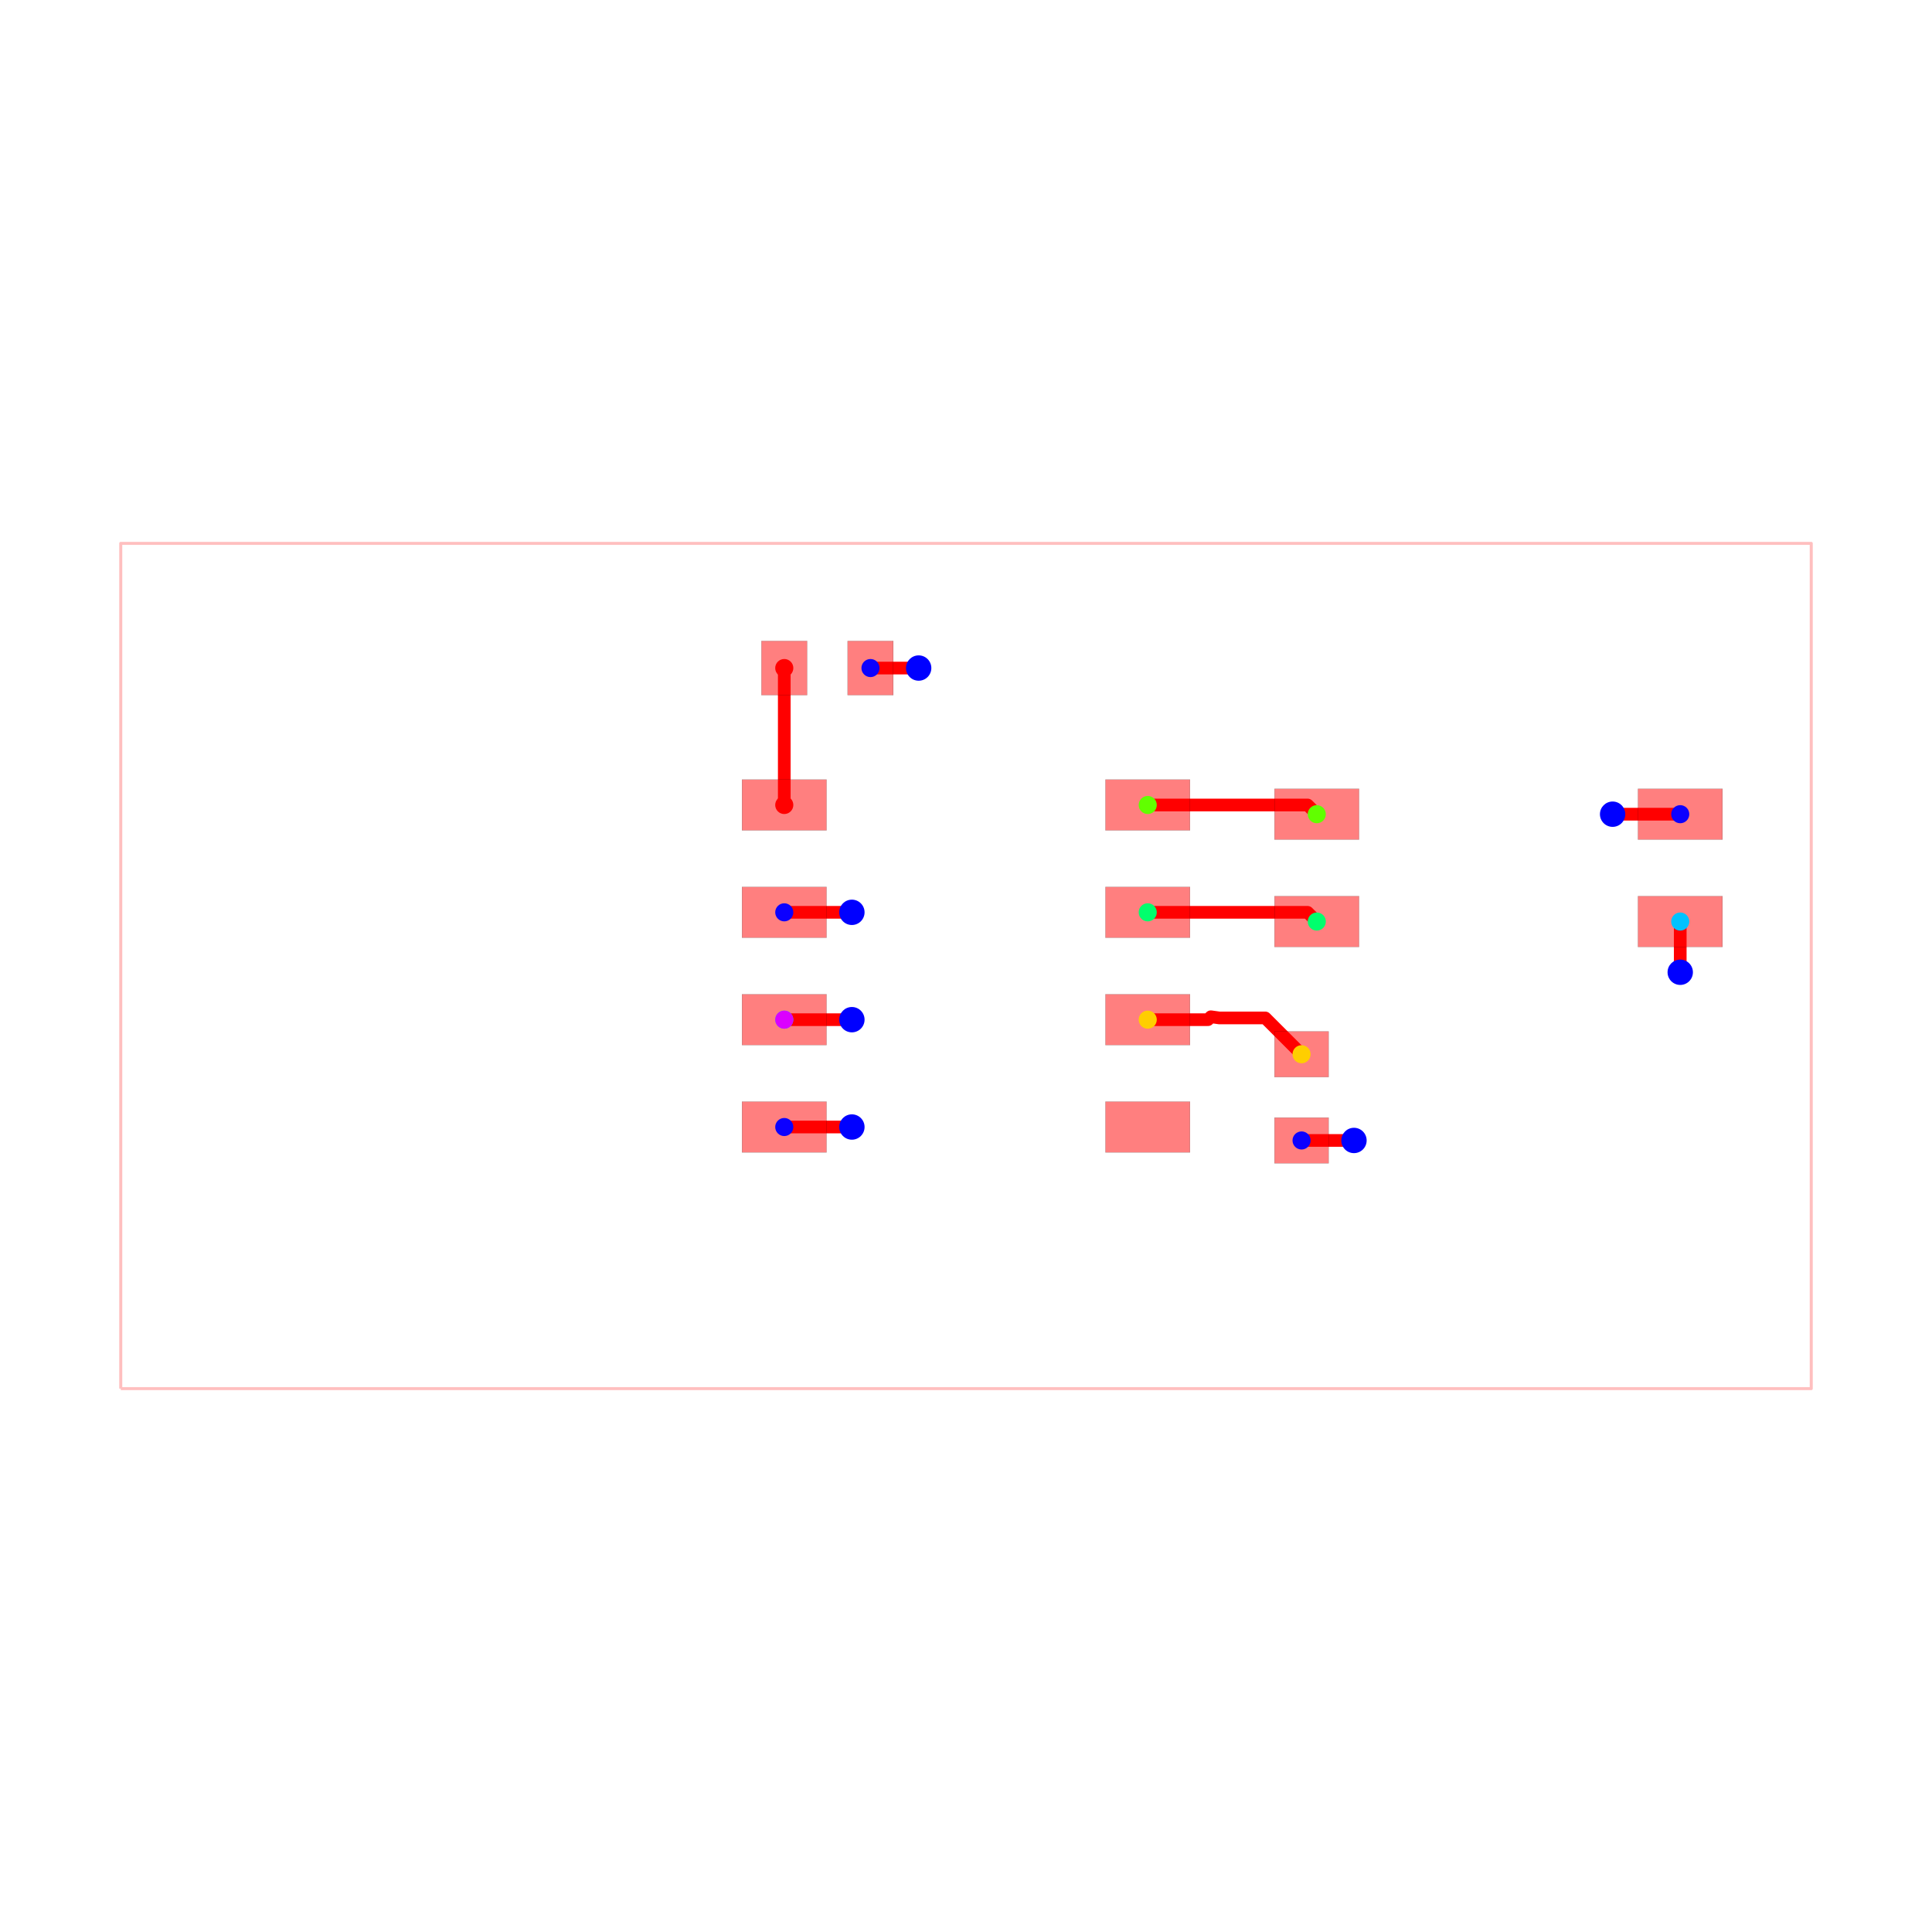
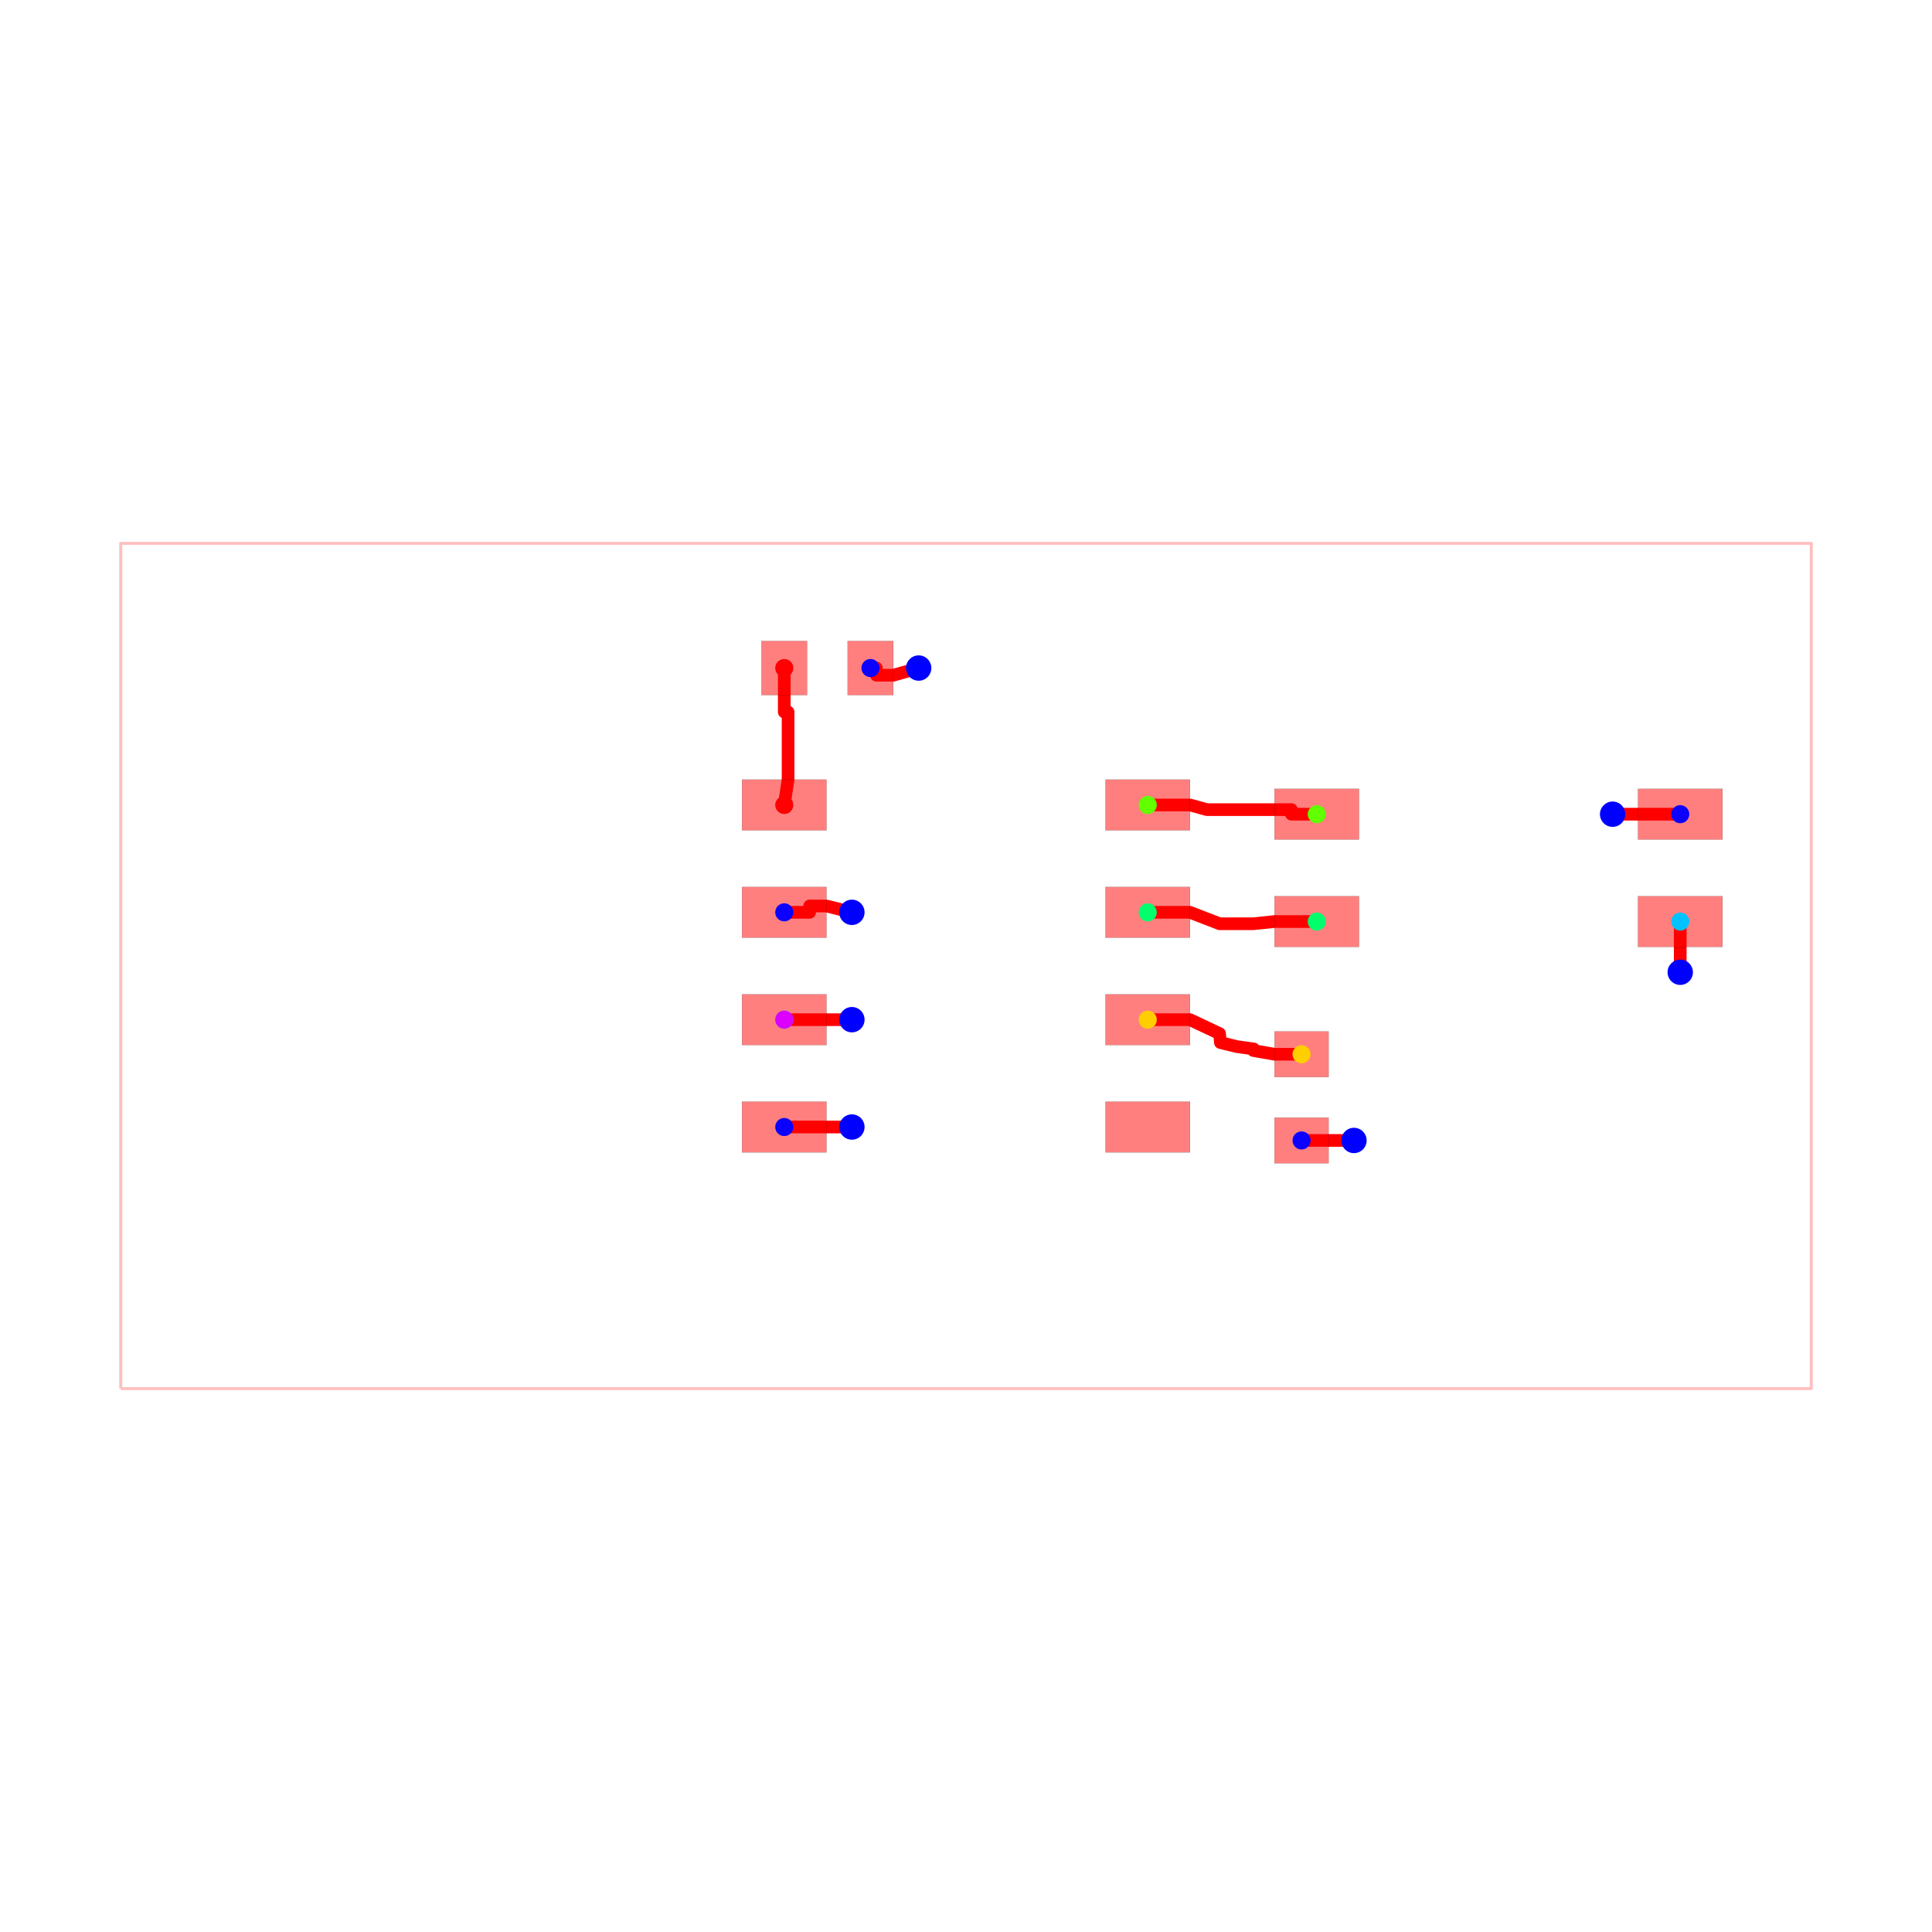
<svg xmlns="http://www.w3.org/2000/svg" width="640" height="640" viewBox="0 0 640 640">
  <rect width="100%" height="100%" fill="white" />
  <g>
    <polyline data-points="-10,-5 10,-5 10,5 -10,5 -10,-5" data-type="line" data-label="" points="40,460 600,460 600,180 40,180 40,460" fill="none" stroke="rgba(255,0,0,0.25)" stroke-linejoin="round" stroke-width="1px" />
  </g>
  <g>
-     <polyline data-points="-0.5600000000000005,3.525 -1.1300000000000006,3.525" data-type="line" data-label="" points="304.32,221.3 288.36,221.3" fill="none" stroke="red" stroke-linejoin="round" stroke-width="4.2" />
+     <polyline data-points="-0.5600000000000005,3.525 -0.86,3.44 -1.0600080000000005,3.44 -1.0600080000000005,3.525 -1.1300000000000006,3.525" data-type="line" data-label="" points="304.32,221.3 295.92,223.68 290.32,223.68 290.32,221.3 288.36,221.3" fill="none" stroke="red" stroke-linejoin="round" stroke-width="4.2" />
  </g>
  <g>
-     <polyline data-points="3.97,-2.0640355616199573 4.589964438380043,-2.0640355616199573 4.59,-2.064 4.59,-2.0640355616199573" data-type="line" data-label="" points="431.16,377.793 448.519,377.793 448.52,377.792 448.52,377.793" fill="none" stroke="red" stroke-linejoin="round" stroke-width="4.2" />
+     <polyline data-points="3.97,-2.0640355616199573 4.29,-2.064 4.4399999999999995,-2.064 4.590001,-2.0640345616199576 4.59,-2.064 4.59,-2.0640355616199573" data-type="line" data-label="" points="431.16,377.793 440.12,377.792 444.32,377.792 448.52,377.793 448.52,377.792 448.52,377.793" fill="none" stroke="red" stroke-linejoin="round" stroke-width="4.2" />
  </g>
  <g>
-     <polyline data-points="7.6499999999999995,1.7959644383800433 8.449964438380043,1.7959644383800433 8.45,1.7959644383800433" data-type="line" data-label="" points="534.2,269.713 556.599,269.713 556.6,269.713" fill="none" stroke="red" stroke-linejoin="round" stroke-width="4.2" />
+     <polyline data-points="7.6499999999999995,1.7959644383800433 7.874998999999999,1.7959652191900217 8.149999999999999,1.796 8.45,1.7959644383800433" data-type="line" data-label="" points="534.2,269.713 540.5,269.713 548.2,269.712 556.6,269.713" fill="none" stroke="red" stroke-linejoin="round" stroke-width="4.2" />
  </g>
  <g>
-     <polyline data-points="-1.3499999999999999,0.635 -2.15,0.635" data-type="line" data-label="" points="282.2,302.22 259.8,302.22" fill="none" stroke="red" stroke-linejoin="round" stroke-width="4.2" />
+     <polyline data-points="-1.3499999999999999,0.635 -1.65,0.71 -1.8500079999999999,0.71 -1.8500079999999999,0.635 -2.15,0.635" data-type="line" data-label="" points="282.2,302.22 273.8,300.12 268.2,300.12 268.2,302.22 259.8,302.22" fill="none" stroke="red" stroke-linejoin="round" stroke-width="4.2" />
  </g>
  <g>
-     <polyline data-points="-1.3499999999999999,-1.905 -2.15,-1.905" data-type="line" data-label="" points="282.2,373.34 259.8,373.34" fill="none" stroke="red" stroke-linejoin="round" stroke-width="4.2" />
+     <polyline data-points="-1.3499999999999999,-1.905 -1.5749989999999998,-1.9049989999999999 -1.8499999999999999,-1.905 -2.15,-1.905" data-type="line" data-label="" points="282.2,373.34 275.9,373.34 268.2,373.34 259.8,373.34" fill="none" stroke="red" stroke-linejoin="round" stroke-width="4.2" />
  </g>
  <g>
    <polyline data-points="8.45,-0.07403556161995672 8.45,0.526 8.45,0.5259644383800433" data-type="line" data-label="" points="556.6,322.073 556.6,305.272 556.6,305.273" fill="none" stroke="red" stroke-linejoin="round" stroke-width="4.2" />
  </g>
  <g>
    <polyline data-points="-1.3499999999999999,-0.635 -2.15,-0.635" data-type="line" data-label="" points="282.2,337.78 259.8,337.78" fill="none" stroke="red" stroke-linejoin="round" stroke-width="4.2" />
  </g>
  <g>
-     <polyline data-points="2.15,0.635 4.041,0.635 4.15,0.5259644383800433" data-type="line" data-label="" points="380.2,302.22 433.148,302.22 436.2,305.273" fill="none" stroke="red" stroke-linejoin="round" stroke-width="4.2" />
+     <polyline data-points="2.15,0.635 2.4499999999999997,0.635 2.65,0.635 3,0.5 3.2,0.5 3.4,0.5 3.6499999999999986,0.526 3.8500000000000005,0.526 4.15,0.5259644383800433" data-type="line" data-label="" points="380.2,302.22 388.6,302.22 394.2,302.22 404,306 409.6,306 415.2,306 422.2,305.272 427.8,305.272 436.2,305.273" fill="none" stroke="red" stroke-linejoin="round" stroke-width="4.2" />
  </g>
  <g>
-     <polyline data-points="2.15,1.905 4.041,1.905 4.15,1.7959644383800433" data-type="line" data-label="" points="380.2,266.66 433.148,266.66 436.2,269.713" fill="none" stroke="red" stroke-linejoin="round" stroke-width="4.2" />
+     <polyline data-points="2.15,1.905 2.4499999999999997,1.905 2.65,1.905 2.8500080000000003,1.85 3.6499999999999986,1.85 3.8500080000000003,1.85 3.8500080000000003,1.796 4.15,1.7959644383800433" data-type="line" data-label="" points="380.2,266.66 388.6,266.66 394.2,266.66 399.8,268.2 422.2,268.2 427.8,268.2 427.8,269.712 436.2,269.713" fill="none" stroke="red" stroke-linejoin="round" stroke-width="4.2" />
  </g>
  <g>
-     <polyline data-points="2.15,-0.635 2.862669813509106,-0.635 2.8972904808245423,-0.600379332684564 2.9959718820272014,-0.614337721309602 3.5403377213096023,-0.614337721309602 3.97,-1.0440355616199575" data-type="line" data-label="" points="380.2,337.78 400.155,337.78 401.124,336.811 403.887,337.201 419.129,337.201 431.16,349.233" fill="none" stroke="red" stroke-linejoin="round" stroke-width="4.2" />
+     <polyline data-points="2.15,-0.635 2.4499999999999997,-0.635 2.65,-0.635 3,-0.8 3.01,-0.906 3.207,-0.954 3.403,-0.981 3.4,-1 3.6499999999999986,-1.044 3.8500000000000005,-1.044 3.97,-1.0440355616199575" data-type="line" data-label="" points="380.2,337.78 388.6,337.78 394.2,337.78 404,342.4 404.28,345.368 409.796,346.712 415.284,347.468 415.2,348 422.2,349.232 427.8,349.232 431.16,349.233" fill="none" stroke="red" stroke-linejoin="round" stroke-width="4.2" />
  </g>
  <g>
-     <polyline data-points="-2.15,1.905 -2.1500000000000004,3.525" data-type="line" data-label="" points="259.8,266.66 259.8,221.3" fill="none" stroke="red" stroke-linejoin="round" stroke-width="4.2" />
+     <polyline data-points="-2.15,1.905 -2.105,2.205 -2.105,3.005 -2.15,3.005 -2.15,3.205 -2.15,3.4050000000000002 -2.1500000000000004,3.525" data-type="line" data-label="" points="259.8,266.66 261.06,258.26 261.06,235.86 259.8,235.86 259.8,230.26 259.8,224.66 259.8,221.3" fill="none" stroke="red" stroke-linejoin="round" stroke-width="4.2" />
  </g>
  <g>
    <rect data-type="rect" data-label="top source_trace_3" data-x="-2.15" data-y="1.905" x="245.8" y="258.26" width="28" height="16.8" fill="rgba(255,0,0,0.5)" stroke="black" stroke-width="0.036" />
  </g>
  <g>
    <rect data-type="rect" data-label="top source_net_0" data-x="-2.15" data-y="0.635" x="245.8" y="293.82" width="28" height="16.8" fill="rgba(255,0,0,0.5)" stroke="black" stroke-width="0.036" />
  </g>
  <g>
    <rect data-type="rect" data-label="top source_trace_9, source_net_1" data-x="-2.15" data-y="-0.635" x="245.8" y="329.38" width="28" height="16.8" fill="rgba(255,0,0,0.5)" stroke="black" stroke-width="0.036" />
  </g>
  <g>
    <rect data-type="rect" data-label="top source_net_0" data-x="-2.15" data-y="-1.905" x="245.8" y="364.94" width="28" height="16.8" fill="rgba(255,0,0,0.5)" stroke="black" stroke-width="0.036" />
  </g>
  <g>
    <rect data-type="rect" data-label="top" data-x="2.15" data-y="-1.905" x="366.2" y="364.94" width="28" height="16.8" fill="rgba(255,0,0,0.5)" stroke="black" stroke-width="0.036" />
  </g>
  <g>
    <rect data-type="rect" data-label="top source_trace_5" data-x="2.15" data-y="-0.635" x="366.2" y="329.38" width="28" height="16.8" fill="rgba(255,0,0,0.5)" stroke="black" stroke-width="0.036" />
  </g>
  <g>
    <rect data-type="rect" data-label="top source_trace_8" data-x="2.15" data-y="0.635" x="366.2" y="293.82" width="28" height="16.8" fill="rgba(255,0,0,0.5)" stroke="black" stroke-width="0.036" />
  </g>
  <g>
    <rect data-type="rect" data-label="top source_trace_7" data-x="2.15" data-y="1.905" x="366.2" y="258.26" width="28" height="16.8" fill="rgba(255,0,0,0.5)" stroke="black" stroke-width="0.036" />
  </g>
  <g>
    <rect data-type="rect" data-label="top source_trace_3" data-x="-2.1500000000000004" data-y="3.525" x="252.24" y="212.34" width="15.12" height="17.92" fill="rgba(255,0,0,0.5)" stroke="black" stroke-width="0.036" />
  </g>
  <g>
    <rect data-type="rect" data-label="top source_net_0" data-x="-1.1300000000000006" data-y="3.525" x="280.8" y="212.34" width="15.12" height="17.92" fill="rgba(255,0,0,0.5)" stroke="black" stroke-width="0.036" />
  </g>
  <g>
    <rect data-type="rect" data-label="top source_trace_5" data-x="3.97" data-y="-1.0440355616199575" x="422.2" y="341.673" width="17.92" height="15.12" fill="rgba(255,0,0,0.5)" stroke="black" stroke-width="0.036" />
  </g>
  <g>
    <rect data-type="rect" data-label="top source_net_0" data-x="3.97" data-y="-2.0640355616199573" x="422.2" y="370.233" width="17.92" height="15.12" fill="rgba(255,0,0,0.5)" stroke="black" stroke-width="0.036" />
  </g>
  <g>
    <rect data-type="rect" data-label="top source_trace_7" data-x="4.15" data-y="1.7959644383800433" x="422.2" y="261.313" width="28" height="16.8" fill="rgba(255,0,0,0.5)" stroke="black" stroke-width="0.036" />
  </g>
  <g>
    <rect data-type="rect" data-label="top source_trace_8" data-x="4.15" data-y="0.5259644383800433" x="422.2" y="296.873" width="28" height="16.8" fill="rgba(255,0,0,0.5)" stroke="black" stroke-width="0.036" />
  </g>
  <g>
    <rect data-type="rect" data-label="top source_trace_9, source_net_1" data-x="8.45" data-y="0.5259644383800433" x="542.6" y="296.873" width="28" height="16.8" fill="rgba(255,0,0,0.5)" stroke="black" stroke-width="0.036" />
  </g>
  <g>
    <rect data-type="rect" data-label="top source_net_0" data-x="8.45" data-y="1.7959644383800433" x="542.6" y="261.313" width="28" height="16.8" fill="rgba(255,0,0,0.5)" stroke="black" stroke-width="0.036" />
  </g>
  <circle data-type="circle" data-label="" data-x="-0.5600000000000005" data-y="3.525" cx="304.32" cy="221.3" r="4.2" fill="blue" stroke="none" stroke-width="0.036" />
  <circle data-type="circle" data-label="" data-x="4.59" data-y="-2.0640355616199573" cx="448.52" cy="377.793" r="4.2" fill="blue" stroke="none" stroke-width="0.036" />
  <circle data-type="circle" data-label="" data-x="7.6499999999999995" data-y="1.7959644383800433" cx="534.2" cy="269.713" r="4.2" fill="blue" stroke="none" stroke-width="0.036" />
  <circle data-type="circle" data-label="" data-x="-1.3499999999999999" data-y="0.635" cx="282.2" cy="302.22" r="4.2" fill="blue" stroke="none" stroke-width="0.036" />
  <circle data-type="circle" data-label="" data-x="-1.3499999999999999" data-y="-1.905" cx="282.2" cy="373.34" r="4.2" fill="blue" stroke="none" stroke-width="0.036" />
  <circle data-type="circle" data-label="" data-x="8.45" data-y="-0.07403556161995672" cx="556.6" cy="322.073" r="4.2" fill="blue" stroke="none" stroke-width="0.036" />
  <circle data-type="circle" data-label="" data-x="-1.3499999999999999" data-y="-0.635" cx="282.2" cy="337.78" r="4.2" fill="blue" stroke="none" stroke-width="0.036" />
  <g>
    <circle data-type="point" data-label="source_trace_3 source_trace_3 top" data-x="-2.1500000000000004" data-y="3.525" cx="259.8" cy="221.3" r="3" fill="hsl(0, 100%, 50%)" />
  </g>
  <g>
    <circle data-type="point" data-label="source_trace_3 source_trace_3 top" data-x="-2.15" data-y="1.905" cx="259.8" cy="266.66" r="3" fill="hsl(0, 100%, 50%)" />
  </g>
  <g>
    <circle data-type="point" data-label="source_trace_5 source_trace_5 top" data-x="3.97" data-y="-1.0440355616199575" cx="431.16" cy="349.233" r="3" fill="hsl(48.571, 100%, 50%)" />
  </g>
  <g>
    <circle data-type="point" data-label="source_trace_5 source_trace_5 top" data-x="2.15" data-y="-0.635" cx="380.2" cy="337.78" r="3" fill="hsl(48.571, 100%, 50%)" />
  </g>
  <g>
    <circle data-type="point" data-label="source_trace_7 source_trace_7 top" data-x="4.15" data-y="1.7959644383800433" cx="436.2" cy="269.713" r="3" fill="hsl(97.143, 100%, 50%)" />
  </g>
  <g>
    <circle data-type="point" data-label="source_trace_7 source_trace_7 top" data-x="2.15" data-y="1.905" cx="380.2" cy="266.66" r="3" fill="hsl(97.143, 100%, 50%)" />
  </g>
  <g>
    <circle data-type="point" data-label="source_trace_8 source_trace_8 top" data-x="4.15" data-y="0.5259644383800433" cx="436.2" cy="305.273" r="3" fill="hsl(145.714, 100%, 50%)" />
  </g>
  <g>
    <circle data-type="point" data-label="source_trace_8 source_trace_8 top" data-x="2.15" data-y="0.635" cx="380.2" cy="302.22" r="3" fill="hsl(145.714, 100%, 50%)" />
  </g>
  <g>
    <circle data-type="point" data-label="source_trace_9 source_trace_9 top" data-x="8.45" data-y="0.5259644383800433" cx="556.6" cy="305.273" r="3" fill="hsl(194.286, 100%, 50%)" />
  </g>
  <g>
    <circle data-type="point" data-label="source_trace_9 source_trace_9 top" data-x="-2.15" data-y="-0.635" cx="259.8" cy="337.78" r="3" fill="hsl(194.286, 100%, 50%)" />
  </g>
  <g>
    <circle data-type="point" data-label="source_net_0 source_net_0 top" data-x="-2.15" data-y="0.635" cx="259.8" cy="302.22" r="3" fill="hsl(242.857, 100%, 50%)" />
  </g>
  <g>
    <circle data-type="point" data-label="source_net_0 source_net_0 top" data-x="-2.15" data-y="-1.905" cx="259.8" cy="373.34" r="3" fill="hsl(242.857, 100%, 50%)" />
  </g>
  <g>
    <circle data-type="point" data-label="source_net_0 source_net_0 top" data-x="-1.1300000000000006" data-y="3.525" cx="288.36" cy="221.3" r="3" fill="hsl(242.857, 100%, 50%)" />
  </g>
  <g>
    <circle data-type="point" data-label="source_net_0 source_net_0 top" data-x="3.97" data-y="-2.0640355616199573" cx="431.16" cy="377.793" r="3" fill="hsl(242.857, 100%, 50%)" />
  </g>
  <g>
    <circle data-type="point" data-label="source_net_0 source_net_0 top" data-x="8.45" data-y="1.7959644383800433" cx="556.6" cy="269.713" r="3" fill="hsl(242.857, 100%, 50%)" />
  </g>
  <g>
    <circle data-type="point" data-label="source_net_1 source_net_1 top" data-x="-2.15" data-y="-0.635" cx="259.8" cy="337.78" r="3" fill="hsl(291.429, 100%, 50%)" />
  </g>
  <g id="crosshair" style="display: none">
    <line id="crosshair-h" y1="0" y2="640" stroke="#666" stroke-width="0.5" />
    <line id="crosshair-v" x1="0" x2="640" stroke="#666" stroke-width="0.5" />
    <text id="coordinates" font-family="monospace" font-size="12" fill="#666" />
  </g>
</svg>
